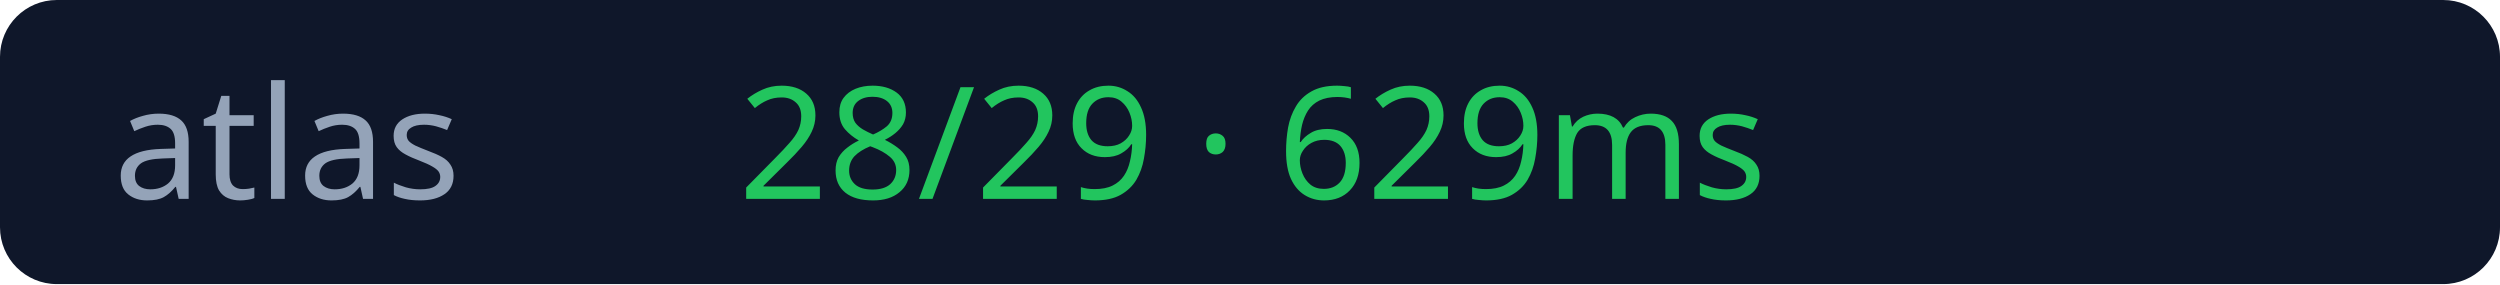
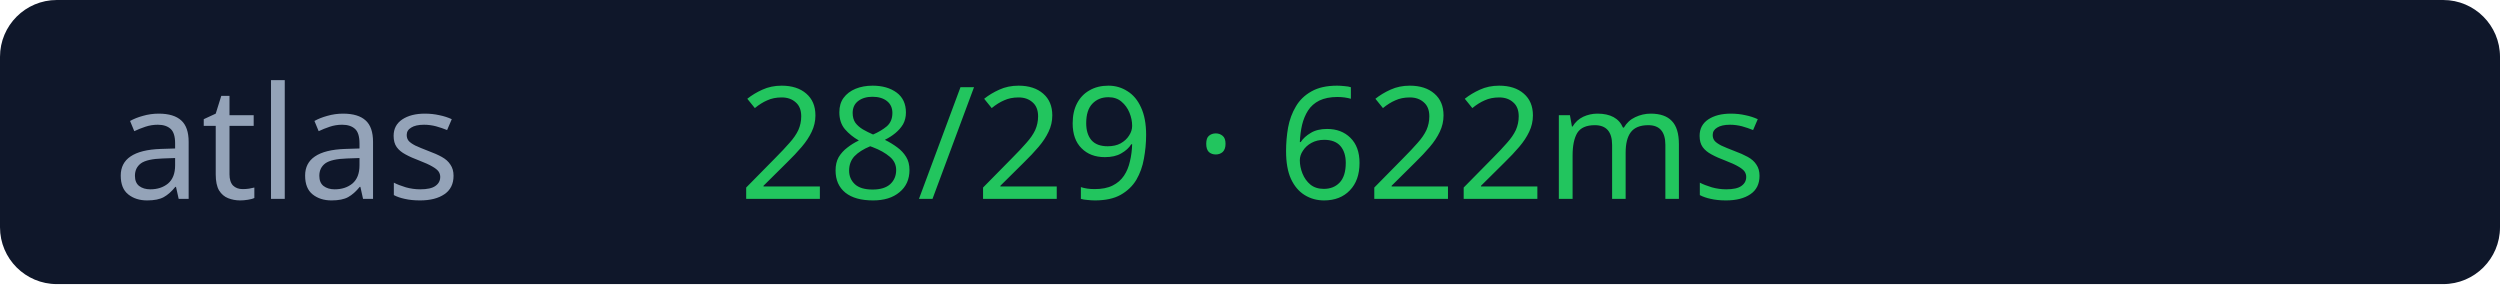
<svg xmlns="http://www.w3.org/2000/svg" width="176" height="20">
  <rect width="176" height="20" rx="4" fill="#0f172a" />
  <text x="8" y="14" fill="#94a3b8" font-size="11" font-family="Verdana">atlas</text>
-   <text x="52" y="14" fill="#22c55e" font-size="11" font-family="Verdana">28/29 · 629ms</text>
+   <text x="52" y="14" fill="#22c55e" font-size="11" font-family="Verdana">28/29 · 622ms</text>
</svg>
